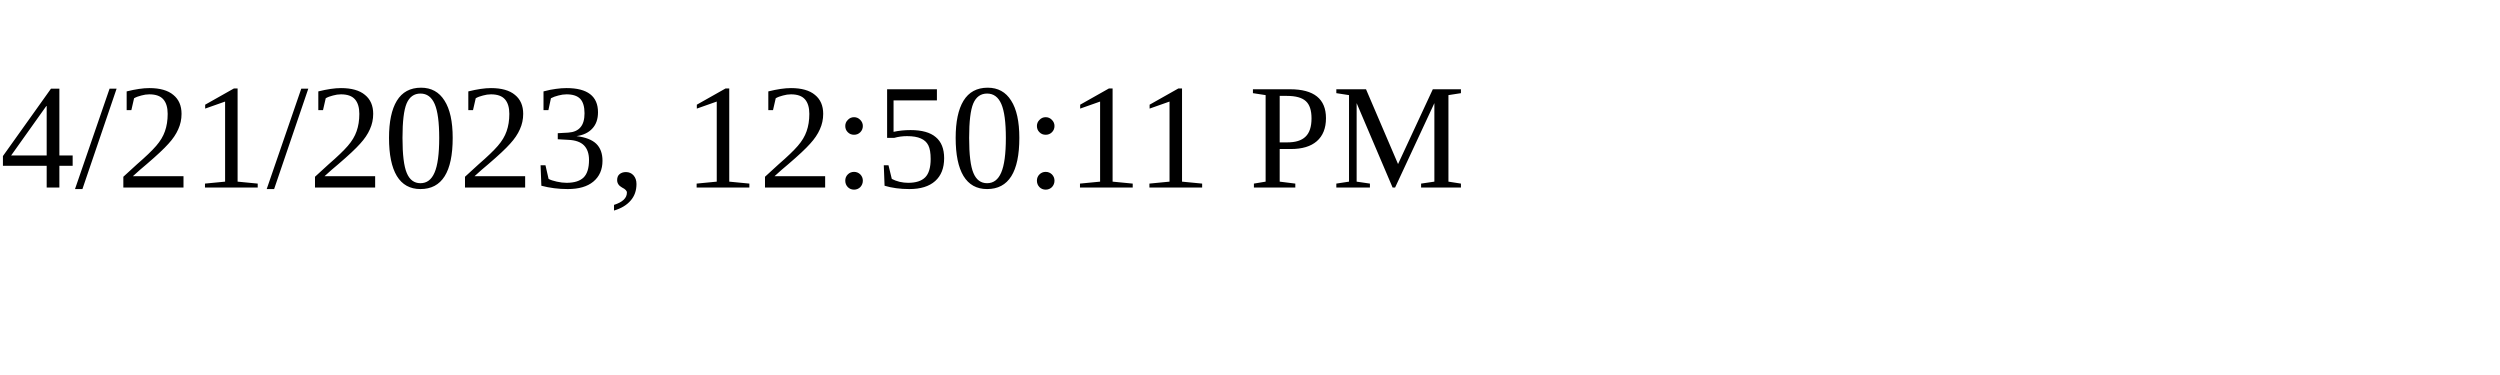
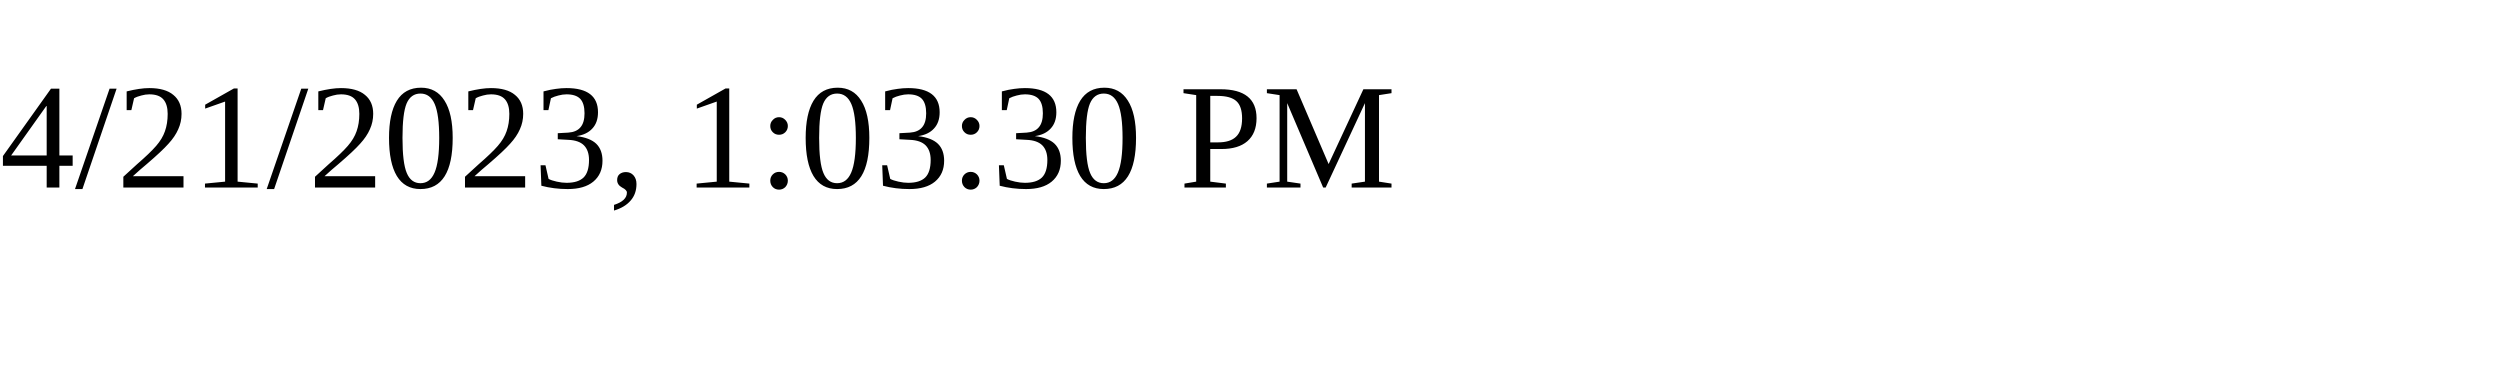
<svg xmlns="http://www.w3.org/2000/svg" height="30" width="200">
-   <text x="0" y="15">4/21/2023, 12:50:11 PM</text>
+   <text x="0" y="15">4/21/2023, 1:03:30 PM</text>
</svg>
